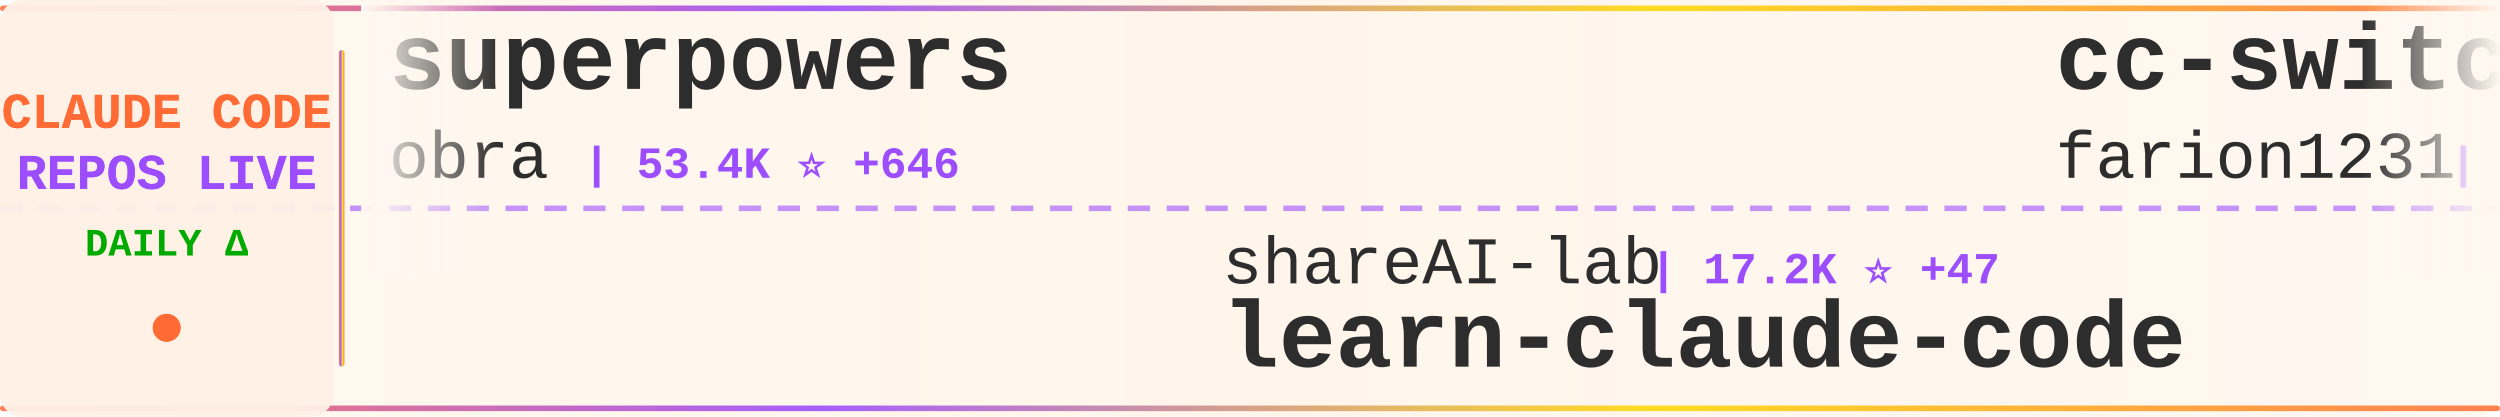
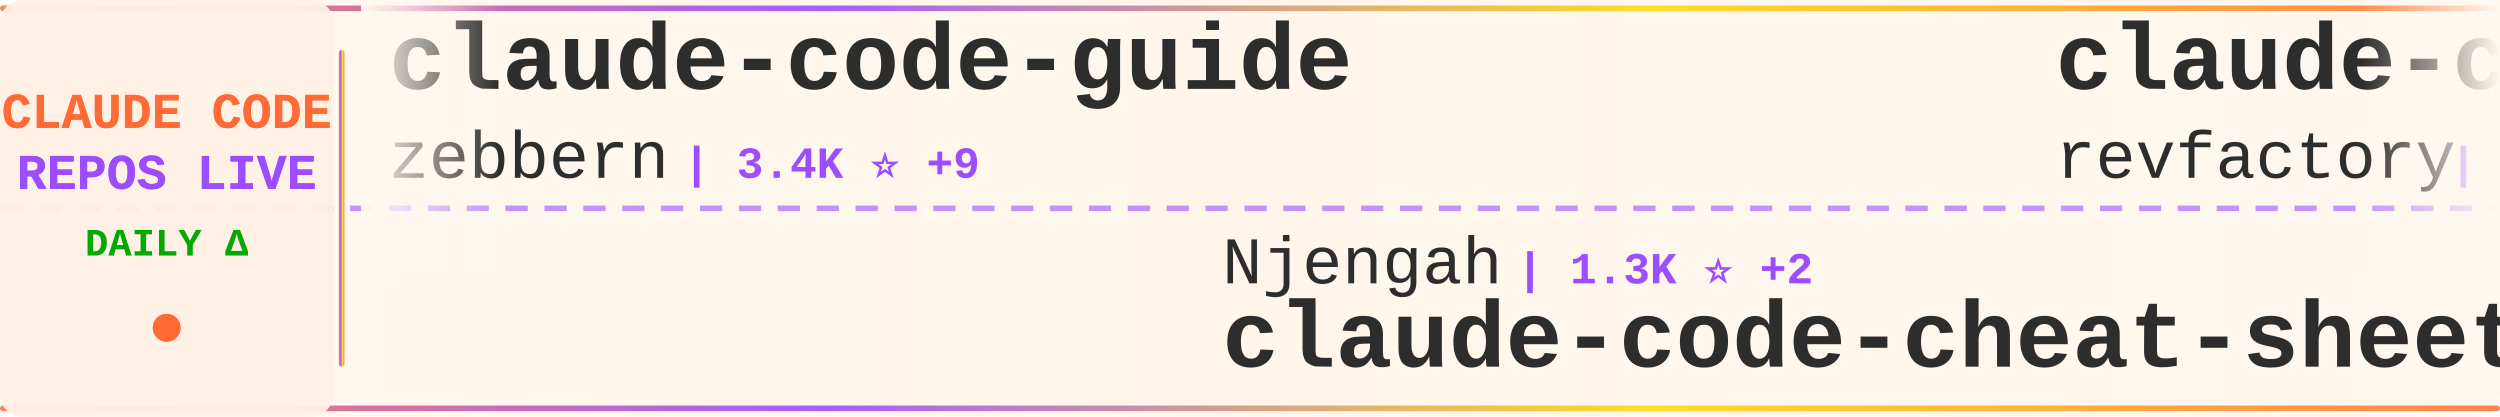
<svg xmlns="http://www.w3.org/2000/svg" width="900" height="150">
  <defs>
    <linearGradient id="tickerBg" x1="0%" y1="0%" x2="100%" y2="0%">
      <stop offset="0%" style="stop-color:#fff8f0;stop-opacity:0.98" />
      <stop offset="50%" style="stop-color:#fff5eb;stop-opacity:1" />
      <stop offset="100%" style="stop-color:#fff8f0;stop-opacity:0.98" />
    </linearGradient>
    <linearGradient id="borderGrad" x1="0%" y1="0%" x2="100%" y2="0%">
      <stop offset="0%" style="stop-color:#FF6B35;stop-opacity:0.85">
        <animate attributeName="stop-opacity" values="0.85;1;0.85" dur="2s" repeatCount="indefinite" />
      </stop>
      <stop offset="33%" style="stop-color:#9C4EFF;stop-opacity:0.9">
        <animate attributeName="stop-opacity" values="0.9;1;0.9" dur="2.2s" repeatCount="indefinite" />
      </stop>
      <stop offset="66%" style="stop-color:#FFD700;stop-opacity:0.85">
        <animate attributeName="stop-opacity" values="0.85;1;0.85" dur="1.8s" repeatCount="indefinite" />
      </stop>
      <stop offset="100%" style="stop-color:#FF6B35;stop-opacity:0.85">
        <animate attributeName="stop-opacity" values="0.85;1;0.85" dur="2s" repeatCount="indefinite" />
      </stop>
    </linearGradient>
    <filter id="textGlow">
      <feGaussianBlur stdDeviation="0.15" result="coloredBlur" />
      <feMerge>
        <feMergeNode in="coloredBlur" />
        <feMergeNode in="SourceGraphic" />
      </feMerge>
    </filter>
    <filter id="metricGlow">
      <feGaussianBlur stdDeviation="0.2" result="coloredBlur" />
      <feMerge>
        <feMergeNode in="coloredBlur" />
        <feMergeNode in="SourceGraphic" />
      </feMerge>
    </filter>
    <linearGradient id="leftFade" x1="0%" y1="0%" x2="100%" y2="0%">
      <stop offset="0%" style="stop-color:#fff8f0;stop-opacity:1" />
      <stop offset="100%" style="stop-color:#fff8f0;stop-opacity:0" />
    </linearGradient>
    <linearGradient id="rightFade" x1="0%" y1="0%" x2="100%" y2="0%">
      <stop offset="0%" style="stop-color:#fff8f0;stop-opacity:0" />
      <stop offset="100%" style="stop-color:#fff8f0;stop-opacity:1" />
    </linearGradient>
  </defs>
  <rect width="900" height="150" fill="url(#tickerBg)" rx="8" />
  <rect x="0" y="2" width="900" height="2" fill="url(#borderGrad)" rx="1" />
  <rect x="0" y="146" width="900" height="2" fill="url(#borderGrad)" rx="1" />
  <line x1="0" y1="75" x2="900" y2="75" stroke="#9C4EFF" stroke-width="2" stroke-dasharray="8 6" opacity="0.6" />
  <rect x="0" y="0" width="120" height="150" fill="#fff0e6" opacity="0.95" rx="8" />
  <text x="60" y="46" font-family="'Courier New', monospace" font-size="18" font-weight="bold" fill="#FF6B35" text-anchor="middle" filter="url(#textGlow)">
    CLAUDE CODE
  </text>
  <text x="60" y="68" font-family="'Courier New', monospace" font-size="18" font-weight="bold" fill="#9C4EFF" text-anchor="middle" filter="url(#textGlow)">
    REPOS LIVE
  </text>
  <text x="60" y="92" font-family="'Courier New', monospace" font-size="14" font-weight="bold" fill="#00aa00" text-anchor="middle">
    DAILY Δ
  </text>
  <circle cx="60" cy="118" r="5" fill="#FF6B35" filter="url(#metricGlow)">
    <animate attributeName="r" values="4;6;4" dur="1.5s" repeatCount="indefinite" />
    <animate attributeName="opacity" values="0.6;1;0.6" dur="1.5s" repeatCount="indefinite" />
  </circle>
  <rect x="122" y="18" width="2" height="114" fill="url(#borderGrad)" rx="1" />
  <clipPath id="tickerClip">
    <rect x="130" y="0" width="770" height="150" />
  </clipPath>
  <g clip-path="url(#tickerClip)">
    <g id="tickerItems">
      <animateTransform attributeName="transform" attributeType="XML" type="translate" from="0 0" to="-3000 0" dur="54s" repeatCount="indefinite" />
      <g transform="translate(0, 0)">
-         <text x="140" y="32" font-family="'Courier New', monospace" font-size="34" font-weight="bold" fill="#2d2d2d">superpowers</text>
-         <text x="140" y="64" font-family="'Courier New', monospace" font-size="24" font-weight="normal" fill="#2d2d2d" opacity="1.0">obra</text>
-         <text x="210" y="64" font-family="'Courier New', monospace" font-size="16" font-weight="bold" fill="#9C4EFF"> | 53.4K ⭐ +646</text>
+         <text x="140" y="32" font-family="'Courier New', monospace" font-size="34" font-weight="bold" fill="#2d2d2d">claude-code-guide</text>
+         <text x="140" y="64" font-family="'Courier New', monospace" font-size="24" font-weight="normal" fill="#2d2d2d" opacity="1.0">zebbern</text>
+         <text x="246" y="64" font-family="'Courier New', monospace" font-size="16" font-weight="bold" fill="#9C4EFF"> | 3.4K ⭐ +9</text>
      </g>
      <g transform="translate(300, 0)">
-         <text x="140" y="102" font-family="'Courier New', monospace" font-size="24" font-weight="normal" fill="#2d2d2d" opacity="1.0">shareAI-lab</text>
-         <text x="294" y="102" font-family="'Courier New', monospace" font-size="16" font-weight="bold" fill="#9C4EFF"> | 17.2K ⭐ +47</text>
-         <text x="140" y="132" font-family="'Courier New', monospace" font-size="34" font-weight="bold" fill="#2d2d2d">learn-claude-code</text>
+         <text x="140" y="102" font-family="'Courier New', monospace" font-size="24" font-weight="normal" fill="#2d2d2d" opacity="1.0">Njengah</text>
+         <text x="246" y="102" font-family="'Courier New', monospace" font-size="16" font-weight="bold" fill="#9C4EFF"> | 1.3K ⭐ +2</text>
+         <text x="140" y="132" font-family="'Courier New', monospace" font-size="34" font-weight="bold" fill="#2d2d2d">claude-code-cheat-sheet</text>
      </g>
      <g transform="translate(600, 0)">
-         <text x="140" y="32" font-family="'Courier New', monospace" font-size="34" font-weight="bold" fill="#2d2d2d">cc-switch</text>
-         <text x="140" y="64" font-family="'Courier New', monospace" font-size="24" font-weight="normal" fill="#2d2d2d" opacity="1.0">farion1231</text>
-         <text x="282" y="64" font-family="'Courier New', monospace" font-size="16" font-weight="bold" fill="#9C4EFF"> | 18.6K ⭐ +136</text>
+         <text x="140" y="32" font-family="'Courier New', monospace" font-size="34" font-weight="bold" fill="#2d2d2d">claude-code-mastering</text>
+         <text x="140" y="64" font-family="'Courier New', monospace" font-size="24" font-weight="normal" fill="#2d2d2d" opacity="1.0">revfactory</text>
+         <text x="282" y="64" font-family="'Courier New', monospace" font-size="16" font-weight="bold" fill="#9C4EFF"> | 755 ⭐ +1</text>
      </g>
      <g transform="translate(900, 0)">
-         <text x="140" y="102" font-family="'Courier New', monospace" font-size="24" font-weight="normal" fill="#2d2d2d" opacity="1.0">PleasePrompto</text>
-         <text x="318" y="102" font-family="'Courier New', monospace" font-size="16" font-weight="bold" fill="#9C4EFF"> | 3.6K ⭐ +17</text>
-         <text x="140" y="132" font-family="'Courier New', monospace" font-size="34" font-weight="bold" fill="#2d2d2d">notebooklm-skill</text>
+         <text x="140" y="102" font-family="'Courier New', monospace" font-size="24" font-weight="normal" fill="#2d2d2d" opacity="1.0">obra</text>
+         <text x="210" y="102" font-family="'Courier New', monospace" font-size="16" font-weight="bold" fill="#9C4EFF"> | 53.6K ⭐ +723</text>
+         <text x="140" y="132" font-family="'Courier New', monospace" font-size="34" font-weight="bold" fill="#2d2d2d">superpowers</text>
      </g>
      <g transform="translate(1200, 0)">
-         <text x="140" y="32" font-family="'Courier New', monospace" font-size="34" font-weight="bold" fill="#2d2d2d">claude-code-cookbook</text>
-         <text x="140" y="64" font-family="'Courier New', monospace" font-size="24" font-weight="normal" fill="#2d2d2d" opacity="1.0">wasabeef</text>
-         <text x="258" y="64" font-family="'Courier New', monospace" font-size="16" font-weight="bold" fill="#9C4EFF"> | 1.0K ⭐ +1</text>
+         <text x="140" y="32" font-family="'Courier New', monospace" font-size="34" font-weight="bold" fill="#2d2d2d">claude-code-ide.el</text>
+         <text x="140" y="64" font-family="'Courier New', monospace" font-size="24" font-weight="normal" fill="#2d2d2d" opacity="1.0">manzaltu</text>
+         <text x="258" y="64" font-family="'Courier New', monospace" font-size="16" font-weight="bold" fill="#9C4EFF"> | 1.3K ⭐ +1</text>
      </g>
      <g transform="translate(1500, 0)">
-         <text x="140" y="102" font-family="'Courier New', monospace" font-size="24" font-weight="normal" fill="#2d2d2d" opacity="1.0">BloopAI</text>
-         <text x="246" y="102" font-family="'Courier New', monospace" font-size="16" font-weight="bold" fill="#9C4EFF"> | 21.4K ⭐ +52</text>
-         <text x="140" y="132" font-family="'Courier New', monospace" font-size="34" font-weight="bold" fill="#2d2d2d">vibe-kanban</text>
+         <text x="140" y="102" font-family="'Courier New', monospace" font-size="24" font-weight="normal" fill="#2d2d2d" opacity="1.0">MadAppGang</text>
+         <text x="282" y="102" font-family="'Courier New', monospace" font-size="16" font-weight="bold" fill="#9C4EFF"> | 230 ⭐ +2</text>
+         <text x="140" y="132" font-family="'Courier New', monospace" font-size="34" font-weight="bold" fill="#2d2d2d">claude-code</text>
      </g>
      <g transform="translate(1800, 0)">
-         <text x="140" y="32" font-family="'Courier New', monospace" font-size="34" font-weight="bold" fill="#2d2d2d">claude-code-guide</text>
-         <text x="140" y="64" font-family="'Courier New', monospace" font-size="24" font-weight="normal" fill="#2d2d2d" opacity="1.0">Cranot</text>
-         <text x="234" y="64" font-family="'Courier New', monospace" font-size="16" font-weight="bold" fill="#9C4EFF"> | 2.4K ⭐ +1</text>
+         <text x="140" y="32" font-family="'Courier New', monospace" font-size="34" font-weight="bold" fill="#2d2d2d">ralph-claude-code</text>
+         <text x="140" y="64" font-family="'Courier New', monospace" font-size="24" font-weight="normal" fill="#2d2d2d" opacity="1.0">frankbria</text>
+         <text x="270" y="64" font-family="'Courier New', monospace" font-size="16" font-weight="bold" fill="#9C4EFF"> | 7.0K ⭐ +27</text>
      </g>
      <g transform="translate(2100, 0)">
-         <text x="140" y="102" font-family="'Courier New', monospace" font-size="24" font-weight="normal" fill="#2d2d2d" opacity="1.0">trailofbits</text>
-         <text x="294" y="102" font-family="'Courier New', monospace" font-size="16" font-weight="bold" fill="#9C4EFF"> | 990 ⭐ +39</text>
-         <text x="140" y="132" font-family="'Courier New', monospace" font-size="34" font-weight="bold" fill="#2d2d2d">claude-code-config</text>
+         <text x="140" y="102" font-family="'Courier New', monospace" font-size="24" font-weight="normal" fill="#2d2d2d" opacity="1.0">severity1</text>
+         <text x="270" y="102" font-family="'Courier New', monospace" font-size="16" font-weight="bold" fill="#9C4EFF"> | 1.1K ⭐ +2</text>
+         <text x="140" y="132" font-family="'Courier New', monospace" font-size="34" font-weight="bold" fill="#2d2d2d">claude-code-prompt-impro...</text>
      </g>
      <g transform="translate(2400, 0)">
-         <text x="140" y="32" font-family="'Courier New', monospace" font-size="34" font-weight="bold" fill="#2d2d2d">Claudable</text>
-         <text x="140" y="64" font-family="'Courier New', monospace" font-size="24" font-weight="normal" fill="#2d2d2d" opacity="1.0">opactorai</text>
-         <text x="270" y="64" font-family="'Courier New', monospace" font-size="16" font-weight="bold" fill="#9C4EFF"> | 3.7K ⭐ +1</text>
+         <text x="140" y="32" font-family="'Courier New', monospace" font-size="34" font-weight="bold" fill="#2d2d2d">claude-code-viewer</text>
+         <text x="140" y="64" font-family="'Courier New', monospace" font-size="24" font-weight="normal" fill="#2d2d2d" opacity="1.0">d-kimuson</text>
+         <text x="270" y="64" font-family="'Courier New', monospace" font-size="16" font-weight="bold" fill="#9C4EFF"> | 891 ⭐ +3</text>
      </g>
      <g transform="translate(2700, 0)">
-         <text x="140" y="102" font-family="'Courier New', monospace" font-size="24" font-weight="normal" fill="#2d2d2d" opacity="1.0">catlog22</text>
-         <text x="258" y="102" font-family="'Courier New', monospace" font-size="16" font-weight="bold" fill="#9C4EFF"> | 1.3K ⭐ +3</text>
-         <text x="140" y="132" font-family="'Courier New', monospace" font-size="34" font-weight="bold" fill="#2d2d2d">Claude-Code-Workflow</text>
+         <text x="140" y="102" font-family="'Courier New', monospace" font-size="24" font-weight="normal" fill="#2d2d2d" opacity="1.0">anthropics</text>
+         <text x="282" y="102" font-family="'Courier New', monospace" font-size="16" font-weight="bold" fill="#9C4EFF"> | 576 ⭐ +1</text>
+         <text x="140" y="132" font-family="'Courier New', monospace" font-size="34" font-weight="bold" fill="#2d2d2d">claude-code-base-action</text>
      </g>
      <g transform="translate(3000, 0)">
-         <text x="140" y="32" font-family="'Courier New', monospace" font-size="34" font-weight="bold" fill="#2d2d2d">superpowers</text>
-         <text x="140" y="64" font-family="'Courier New', monospace" font-size="24" font-weight="normal" fill="#2d2d2d" opacity="1.0">obra</text>
-         <text x="210" y="64" font-family="'Courier New', monospace" font-size="16" font-weight="bold" fill="#9C4EFF"> | 53.4K ⭐ +646</text>
+         <text x="140" y="32" font-family="'Courier New', monospace" font-size="34" font-weight="bold" fill="#2d2d2d">claude-code-guide</text>
+         <text x="140" y="64" font-family="'Courier New', monospace" font-size="24" font-weight="normal" fill="#2d2d2d" opacity="1.0">zebbern</text>
+         <text x="246" y="64" font-family="'Courier New', monospace" font-size="16" font-weight="bold" fill="#9C4EFF"> | 3.4K ⭐ +9</text>
      </g>
      <g transform="translate(3300, 0)">
-         <text x="140" y="102" font-family="'Courier New', monospace" font-size="24" font-weight="normal" fill="#2d2d2d" opacity="1.0">shareAI-lab</text>
-         <text x="294" y="102" font-family="'Courier New', monospace" font-size="16" font-weight="bold" fill="#9C4EFF"> | 17.2K ⭐ +47</text>
-         <text x="140" y="132" font-family="'Courier New', monospace" font-size="34" font-weight="bold" fill="#2d2d2d">learn-claude-code</text>
+         <text x="140" y="102" font-family="'Courier New', monospace" font-size="24" font-weight="normal" fill="#2d2d2d" opacity="1.0">Njengah</text>
+         <text x="246" y="102" font-family="'Courier New', monospace" font-size="16" font-weight="bold" fill="#9C4EFF"> | 1.3K ⭐ +2</text>
+         <text x="140" y="132" font-family="'Courier New', monospace" font-size="34" font-weight="bold" fill="#2d2d2d">claude-code-cheat-sheet</text>
      </g>
      <g transform="translate(3600, 0)">
-         <text x="140" y="32" font-family="'Courier New', monospace" font-size="34" font-weight="bold" fill="#2d2d2d">cc-switch</text>
-         <text x="140" y="64" font-family="'Courier New', monospace" font-size="24" font-weight="normal" fill="#2d2d2d" opacity="1.0">farion1231</text>
-         <text x="282" y="64" font-family="'Courier New', monospace" font-size="16" font-weight="bold" fill="#9C4EFF"> | 18.6K ⭐ +136</text>
+         <text x="140" y="32" font-family="'Courier New', monospace" font-size="34" font-weight="bold" fill="#2d2d2d">claude-code-mastering</text>
+         <text x="140" y="64" font-family="'Courier New', monospace" font-size="24" font-weight="normal" fill="#2d2d2d" opacity="1.0">revfactory</text>
+         <text x="282" y="64" font-family="'Courier New', monospace" font-size="16" font-weight="bold" fill="#9C4EFF"> | 755 ⭐ +1</text>
      </g>
      <g transform="translate(3900, 0)">
-         <text x="140" y="102" font-family="'Courier New', monospace" font-size="24" font-weight="normal" fill="#2d2d2d" opacity="1.0">PleasePrompto</text>
-         <text x="318" y="102" font-family="'Courier New', monospace" font-size="16" font-weight="bold" fill="#9C4EFF"> | 3.6K ⭐ +17</text>
-         <text x="140" y="132" font-family="'Courier New', monospace" font-size="34" font-weight="bold" fill="#2d2d2d">notebooklm-skill</text>
+         <text x="140" y="102" font-family="'Courier New', monospace" font-size="24" font-weight="normal" fill="#2d2d2d" opacity="1.0">obra</text>
+         <text x="210" y="102" font-family="'Courier New', monospace" font-size="16" font-weight="bold" fill="#9C4EFF"> | 53.6K ⭐ +723</text>
+         <text x="140" y="132" font-family="'Courier New', monospace" font-size="34" font-weight="bold" fill="#2d2d2d">superpowers</text>
      </g>
    </g>
  </g>
  <rect x="130" y="0" width="50" height="100" fill="url(#leftFade)" />
  <rect x="850" y="0" width="50" height="100" fill="url(#rightFade)" />
</svg>
